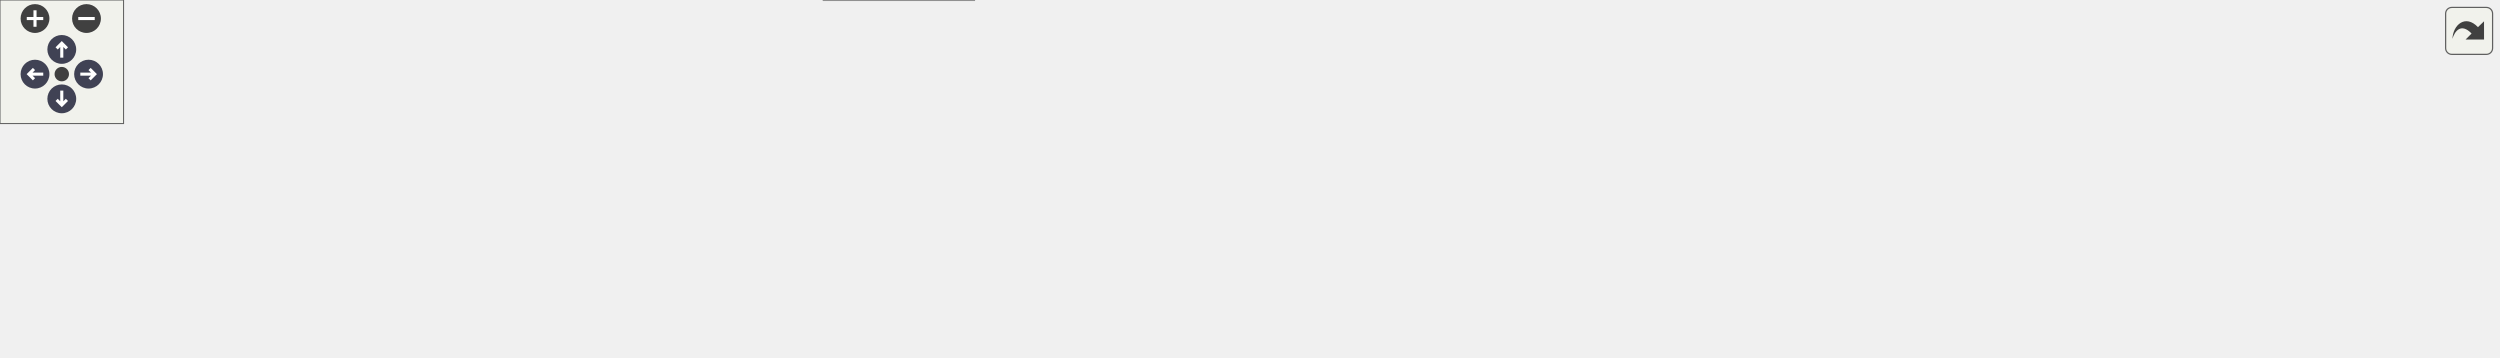
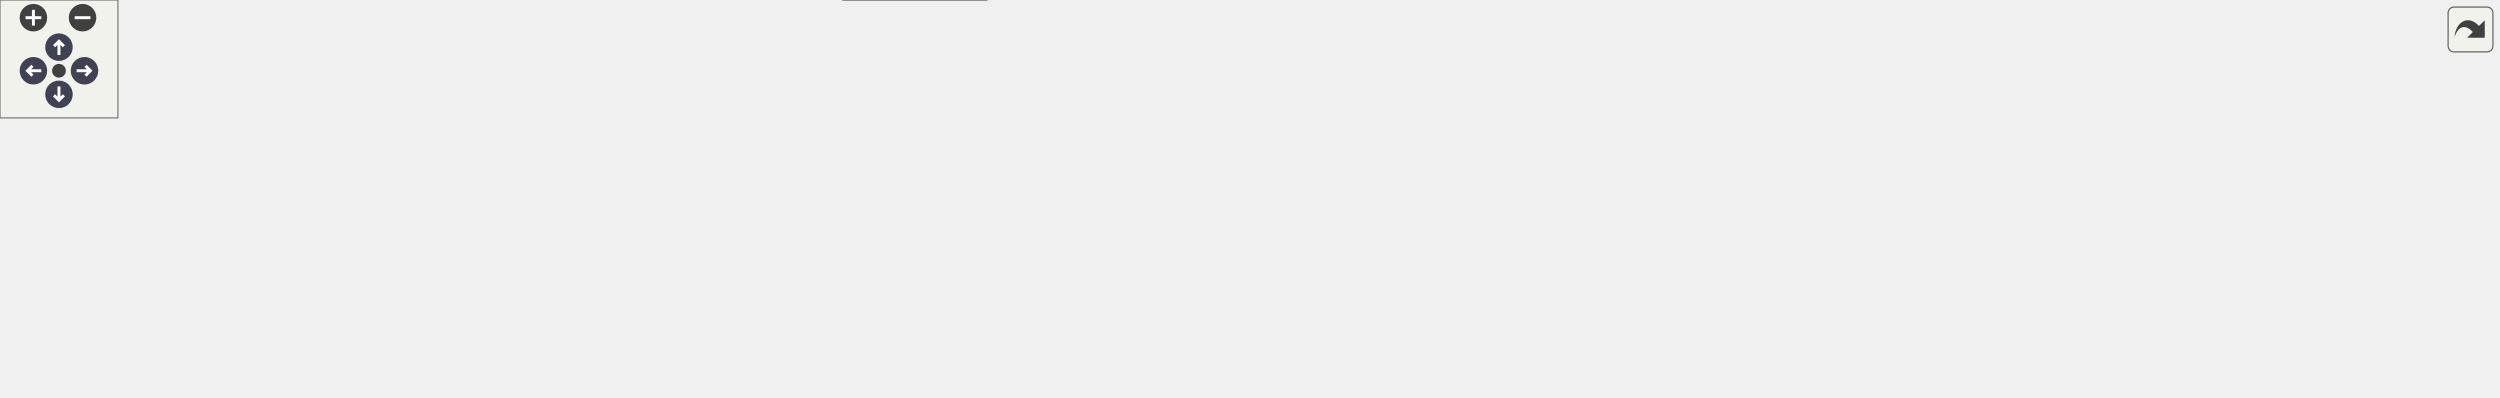
<svg xmlns="http://www.w3.org/2000/svg" xmlns:xlink="http://www.w3.org/1999/xlink" id="main" version="1.1" xml:space="preserve">
  <style type="text/css">
.node, .edge {opacity: 0.7;}
.node.selected, .edge.selected {opacity: 1;}
.edge:hover path { stroke: red; }
.edge:hover polygon { stroke: red; fill: red; }
</style>
  <defs>
    <circle id="rim" cx="0" cy="0" r="7" />
    <circle id="rim2" cx="0" cy="0" r="3.5" />
    <g id="zoomPlus">
      <use xlink:href="#rim" fill="#404040">
        <set attributeName="fill" to="#808080" begin="zoomplus.mouseover" end="zoomplus.mouseout" />
      </use>
      <path d="M-4,0h8M0,-4v8" fill="none" stroke="white" stroke-width="1.5" pointer-events="none" />
    </g>
    <g id="zoomMin">
      <use xlink:href="#rim" fill="#404040">
        <set attributeName="fill" to="#808080" begin="zoomminus.mouseover" end="zoomminus.mouseout" />
      </use>
      <path d="M-4,0h8" fill="none" stroke="white" stroke-width="1.5" pointer-events="none" />
    </g>
    <g id="arrowUp" transform="translate(30 24)">
      <use xlink:href="#rim" />
      <path pointer-events="none" fill="none" stroke="white" stroke-width="1.5" d="M0,-3.0v7 M-2.5,-0.5L0,-3.0L2.5,-0.5" />
    </g>
    <g id="arrowRight" transform="rotate(90) translate(36 -43)">
      <use xlink:href="#rim" />
      <path pointer-events="none" fill="none" stroke="white" stroke-width="1.5" d="M0,-3.0v7 M-2.5,-0.5L0,-3.0L2.5,-0.5" />
    </g>
    <g id="arrowDown" transform="rotate(180) translate(-30 -48)">
      <use xlink:href="#rim" />
      <path pointer-events="none" fill="none" stroke="white" stroke-width="1.5" d="M0,-3.0v7 M-2.5,-0.5L0,-3.0L2.5,-0.5" />
    </g>
    <g id="arrowLeft" transform="rotate(270) translate(-36 17)">
      <use xlink:href="#rim" />
      <path pointer-events="none" fill="none" stroke="white" stroke-width="1.5" d="M0,-3.0v7 M-2.5,-0.5L0,-3.0L2.5,-0.5" />
    </g>
    <g id="resetDef">
      <use xlink:href="#rim2" fill="#404040">
        <set attributeName="fill" to="#808080" begin="reset.mouseover" end="reset.mouseout" />
      </use>
    </g>
  </defs>
  <svg id="graph" class="graph">
    <g id="viewport">
      <g id="Node000001" class="node">
        <g id="a_Node000001">
          <a xlink:title=" ">
-             <polygon fill="#999999" stroke="#666666" points="1213,-56 1161,-56 1161,-37 1213,-37 1213,-56" />
-             <text text-anchor="middle" x="1187" y="-44" font-family="Helvetica,sans-Serif" font-size="10.00">E_coeff</text>
+             <polygon fill="#999999" stroke="#666666" points="1271,-74 1219,-74 1219,-55 1271,-55 1271,-74" />
+             <text text-anchor="middle" x="1245" y="-62" font-family="Helvetica,sans-Serif" font-size="10.00">E_coeff</text>
          </a>
        </g>
      </g>
      <g id="Node000002" class="node">
        <g id="a_Node000002">
          <a xlink:href="wallfunction_8c.html#ac7ee38b34b5a56a4e5c01a02c290229b" target="_top" xlink:title=" ">
-             <polygon fill="white" stroke="#666666" points="1125,-75 1066,-75 1066,-56 1125,-56 1125,-75" />
-             <text text-anchor="middle" x="1095.5" y="-63" font-family="Helvetica,sans-Serif" font-size="10.00">f_hydset</text>
+             <polygon fill="white" stroke="#666666" points="1183,-93 1124,-93 1124,-74 1183,-74 1183,-93" />
+             <text text-anchor="middle" x="1153.5" y="-81" font-family="Helvetica,sans-Serif" font-size="10.00">f_hydset</text>
          </a>
        </g>
      </g>
      <g id="edge1_Node000001_Node000002" class="edge">
        <g id="a_edge1_Node000001_Node000002">
          <a xlink:title=" ">
-             <path fill="none" stroke="#63b8ff" d="M1150.6,-54.02C1142.15,-55.81 1133.23,-57.7 1125.12,-59.42" />
-             <polygon fill="#63b8ff" stroke="#63b8ff" points="1151.54,-57.39 1160.59,-51.89 1150.08,-50.55 1151.54,-57.39" />
-           </a>
-         </g>
-       </g>
-       <g id="Node000015" class="node">
-         <g id="a_Node000015">
+             <path fill="none" stroke="#63b8ff" d="M1208.6,-72.02C1200.15,-73.81 1191.23,-75.7 1183.12,-77.42" />
+             <polygon fill="#63b8ff" stroke="#63b8ff" points="1209.54,-75.39 1218.59,-69.89 1208.08,-68.55 1209.54,-75.39" />
+           </a>
+         </g>
+       </g>
+       <g id="Node000016" class="node">
+         <g id="a_Node000016">
          <a xlink:href="wallfunction_8c.html#a071e294d71e268c014aa6047acb64730" target="_top" xlink:title=" ">
-             <polygon fill="white" stroke="#666666" points="1030,-37 914,-37 914,-18 1030,-18 1030,-37" />
-             <text text-anchor="middle" x="972" y="-25" font-family="Helvetica,sans-Serif" font-size="10.00">u_hydset_roughness</text>
-           </a>
-         </g>
-       </g>
-       <g id="edge17_Node000001_Node000015" class="edge">
-         <g id="a_edge17_Node000001_Node000015">
-           <a xlink:title=" ">
-             <path fill="none" stroke="#63b8ff" d="M1150.71,-43.35C1117.97,-40.43 1068.64,-36.03 1030.25,-32.61" />
-             <polygon fill="#63b8ff" stroke="#63b8ff" points="1150.46,-46.84 1160.73,-44.25 1151.08,-39.87 1150.46,-46.84" />
+             <polygon fill="white" stroke="#666666" points="1088,-55 972,-55 972,-36 1088,-36 1088,-55" />
+             <text text-anchor="middle" x="1030" y="-43" font-family="Helvetica,sans-Serif" font-size="10.00">u_hydset_roughness</text>
+           </a>
+         </g>
+       </g>
+       <g id="edge18_Node000001_Node000016" class="edge">
+         <g id="a_edge18_Node000001_Node000016">
+           <a xlink:title=" ">
+             <path fill="none" stroke="#63b8ff" d="M1208.71,-61.35C1175.97,-58.43 1126.64,-54.03 1088.25,-50.61" />
+             <polygon fill="#63b8ff" stroke="#63b8ff" points="1208.46,-64.84 1218.73,-62.25 1209.08,-57.87 1208.46,-64.84" />
          </a>
        </g>
      </g>
      <g id="Node000003" class="node">
        <g id="a_Node000003">
          <a xlink:href="wallfunction_8c.html#a39f08431792fc8f96ea8659756dfd749" target="_top" xlink:title=" ">
-             <polygon fill="white" stroke="#666666" points="1004.5,-113 939.5,-113 939.5,-94 1004.5,-94 1004.5,-113" />
-             <text text-anchor="middle" x="972" y="-101" font-family="Helvetica,sans-Serif" font-size="10.00">df_hydset</text>
+             <polygon fill="white" stroke="#666666" points="1062.5,-131 997.5,-131 997.5,-112 1062.5,-112 1062.5,-131" />
+             <text text-anchor="middle" x="1030" y="-119" font-family="Helvetica,sans-Serif" font-size="10.00">df_hydset</text>
          </a>
        </g>
      </g>
      <g id="edge2_Node000002_Node000003" class="edge">
        <g id="a_edge2_Node000002_Node000003">
          <a xlink:title=" ">
-             <path fill="none" stroke="#63b8ff" d="M1056.11,-77.51C1039.21,-82.79 1019.62,-88.92 1003.71,-93.89" />
-             <polygon fill="#63b8ff" stroke="#63b8ff" points="1057.21,-80.83 1065.71,-74.51 1055.12,-74.15 1057.21,-80.83" />
+             <path fill="none" stroke="#63b8ff" d="M1114.11,-95.51C1097.21,-100.79 1077.62,-106.92 1061.71,-111.89" />
+             <polygon fill="#63b8ff" stroke="#63b8ff" points="1115.21,-98.83 1123.71,-92.51 1113.12,-92.15 1115.21,-98.83" />
          </a>
        </g>
      </g>
      <g id="Node000004" class="node">
        <g id="a_Node000004">
          <a xlink:href="wallfunction_8c.html#aa22aca64a54a00ccaf354357cc1c0760" target="_top" xlink:title=" ">
-             <polygon fill="white" stroke="#666666" points="878,-75 778,-75 778,-56 878,-56 878,-75" />
-             <text text-anchor="middle" x="828" y="-63" font-family="Helvetica,sans-Serif" font-size="10.00">find_utau_hydset</text>
-           </a>
-         </g>
-       </g>
-       <g id="edge16_Node000002_Node000004" class="edge">
-         <g id="a_edge16_Node000002_Node000004">
-           <a xlink:title=" ">
-             <path fill="none" stroke="#63b8ff" d="M1055.75,-65.5C1008.77,-65.5 929.51,-65.5 878.24,-65.5" />
-             <polygon fill="#63b8ff" stroke="#63b8ff" points="1055.83,-69 1065.83,-65.5 1055.83,-62 1055.83,-69" />
+             <polygon fill="white" stroke="#666666" points="936,-93 836,-93 836,-74 936,-74 936,-93" />
+             <text text-anchor="middle" x="886" y="-81" font-family="Helvetica,sans-Serif" font-size="10.00">find_utau_hydset</text>
+           </a>
+         </g>
+       </g>
+       <g id="edge17_Node000002_Node000004" class="edge">
+         <g id="a_edge17_Node000002_Node000004">
+           <a xlink:title=" ">
+             <path fill="none" stroke="#63b8ff" d="M1113.75,-83.5C1066.77,-83.5 987.51,-83.5 936.24,-83.5" />
+             <polygon fill="#63b8ff" stroke="#63b8ff" points="1113.83,-87 1123.83,-83.5 1113.83,-80 1113.83,-87" />
          </a>
        </g>
      </g>
      <g id="edge3_Node000003_Node000004" class="edge">
        <g id="a_edge3_Node000003_Node000004">
          <a xlink:title=" ">
-             <path fill="none" stroke="#63b8ff" d="M929.74,-92.46C909.13,-86.94 884.45,-80.34 864.68,-75.05" />
-             <polygon fill="#63b8ff" stroke="#63b8ff" points="928.92,-95.86 939.49,-95.07 930.73,-89.1 928.92,-95.86" />
+             <path fill="none" stroke="#63b8ff" d="M987.74,-110.46C967.13,-104.94 942.45,-98.34 922.68,-93.05" />
+             <polygon fill="#63b8ff" stroke="#63b8ff" points="986.92,-113.86 997.49,-113.07 988.73,-107.1 986.92,-113.86" />
          </a>
        </g>
      </g>
      <g id="Node000005" class="node">
        <g id="a_Node000005">
          <a xlink:href="wallfunction_8c.html#aae67d9282b09691fffdea6f1012e6df7" target="_top" xlink:title=" ">
-             <polygon fill="white" stroke="#666666" points="742,-56 623,-56 623,-37 742,-37 742,-56" />
-             <text text-anchor="middle" x="682.5" y="-44" font-family="Helvetica,sans-Serif" font-size="10.00">wall_function_loglaw</text>
+             <polygon fill="white" stroke="#666666" points="800,-74 681,-74 681,-55 800,-55 800,-74" />
+             <text text-anchor="middle" x="740.5" y="-62" font-family="Helvetica,sans-Serif" font-size="10.00">wall_function_loglaw</text>
          </a>
        </g>
      </g>
      <g id="edge4_Node000004_Node000005" class="edge">
        <g id="a_edge4_Node000004_Node000005">
          <a xlink:title=" ">
-             <path fill="none" stroke="#63b8ff" d="M767.52,-57.63C759.13,-56.51 750.5,-55.37 742.13,-54.26" />
-             <polygon fill="#63b8ff" stroke="#63b8ff" points="767.24,-61.12 777.62,-58.96 768.16,-54.18 767.24,-61.12" />
+             <path fill="none" stroke="#63b8ff" d="M825.52,-75.63C817.13,-74.51 808.5,-73.37 800.13,-72.26" />
+             <polygon fill="#63b8ff" stroke="#63b8ff" points="825.24,-79.12 835.62,-76.96 826.16,-72.18 825.24,-79.12" />
          </a>
        </g>
      </g>
      <g id="Node000006" class="node">
        <g id="a_Node000006">
          <a xlink:href="Boundaries_8c.html#adcd96cff4b9e15e03cdff9f5ea695dec" target="_top" xlink:title=" ">
-             <polygon fill="white" stroke="#666666" points="587,-56 526,-56 526,-37 587,-37 587,-56" />
-             <text text-anchor="middle" x="556.5" y="-44" font-family="Helvetica,sans-Serif" font-size="10.00">FormBCS</text>
+             <polygon fill="white" stroke="#666666" points="645,-74 584,-74 584,-55 645,-55 645,-74" />
+             <text text-anchor="middle" x="614.5" y="-62" font-family="Helvetica,sans-Serif" font-size="10.00">FormBCS</text>
          </a>
        </g>
      </g>
      <g id="edge5_Node000005_Node000006" class="edge">
        <g id="a_edge5_Node000005_Node000006">
          <a xlink:title=" ">
-             <path fill="none" stroke="#63b8ff" d="M612.6,-46.5C603.64,-46.5 594.86,-46.5 587.05,-46.5" />
-             <polygon fill="#63b8ff" stroke="#63b8ff" points="612.77,-50 622.77,-46.5 612.77,-43 612.77,-50" />
+             <path fill="none" stroke="#63b8ff" d="M670.6,-64.5C661.64,-64.5 652.86,-64.5 645.05,-64.5" />
+             <polygon fill="#63b8ff" stroke="#63b8ff" points="670.77,-68 680.77,-64.5 670.77,-61 670.77,-68" />
          </a>
        </g>
      </g>
      <g id="Node000007" class="node">
        <g id="a_Node000007">
-           <a xlink:href="initialcondition_8c.html#af6a26611066aa455efddcca2fd80fe35" target="_top" xlink:title="(HELPER) Finalizes a block's state by applying BCs, converting to Cartesian, and synchronizing ghost ...">
-             <polygon fill="white" stroke="#666666" points="490,-93 383,-93 383,-74 490,-74 490,-93" />
-             <text text-anchor="middle" x="436.5" y="-81" font-family="Helvetica,sans-Serif" font-size="10.00">FinalizeBlockState</text>
+           <a xlink:href="Boundaries_8c.html#a47c050460ff0da893f9510ee9a459bfa" target="_top" xlink:title="Acts as a temporary bridge to the legacy boundary condition implementation.">
+             <polygon fill="white" stroke="#666666" points="548,-141.5 383,-141.5 383,-111.5 548,-111.5 548,-141.5" />
+             <text text-anchor="start" x="391" y="-129.5" font-family="Helvetica,sans-Serif" font-size="10.00">BoundarySystem_ExecuteStep</text>
+             <text text-anchor="middle" x="465.5" y="-118.5" font-family="Helvetica,sans-Serif" font-size="10.00">_Legacy</text>
          </a>
        </g>
      </g>
      <g id="edge6_Node000006_Node000007" class="edge">
        <g id="a_edge6_Node000006_Node000007">
          <a xlink:title=" ">
-             <path fill="none" stroke="#63b8ff" d="M515.83,-58.94C500.25,-63.82 482.65,-69.34 468.09,-73.91" />
-             <polygon fill="#63b8ff" stroke="#63b8ff" points="517.23,-62.17 525.72,-55.84 515.13,-55.49 517.23,-62.17" />
-           </a>
-         </g>
-       </g>
-       <g id="Node000011" class="node">
-         <g id="a_Node000011">
-           <a xlink:href="implicitsolvers_8c.html#a148a238901a4674420c87137c087e3ac" target="_top" xlink:title="Advances the momentum equations using an iterative explicit Runge-Kutta scheme.">
-             <polygon fill="white" stroke="#666666" points="461,-56 412,-56 412,-37 461,-37 461,-56" />
-             <text text-anchor="middle" x="436.5" y="-44" font-family="Helvetica,sans-Serif" font-size="10.00">ImpRK</text>
-           </a>
-         </g>
-       </g>
-       <g id="edge10_Node000006_Node000011" class="edge">
-         <g id="a_edge10_Node000006_Node000011">
-           <a xlink:title=" ">
-             <path fill="none" stroke="#63b8ff" d="M515.49,-46.5C497.49,-46.5 476.85,-46.5 461.33,-46.5" />
-             <polygon fill="#63b8ff" stroke="#63b8ff" points="515.72,-50 525.72,-46.5 515.72,-43 515.72,-50" />
-           </a>
-         </g>
-       </g>
-       <g id="Node000014" class="node">
-         <g id="a_Node000014">
-           <a xlink:href="implicitsolvers_8c.html#a89ae58d48076ba82dc70438b5e389bf5" target="_top" xlink:title="Advances the momentum equations using an explicit 4th-order Runge-Kutta scheme.">
-             <polygon fill="white" stroke="#666666" points="473,-19 400,-19 400,0 473,0 473,-19" />
-             <text text-anchor="middle" x="436.5" y="-7" font-family="Helvetica,sans-Serif" font-size="10.00">RungeKutta</text>
-           </a>
-         </g>
-       </g>
-       <g id="edge14_Node000006_Node000014" class="edge">
-         <g id="a_edge14_Node000006_Node000014">
-           <a xlink:title=" ">
-             <path fill="none" stroke="#63b8ff" d="M515.83,-34.06C500.25,-29.18 482.65,-23.66 468.09,-19.09" />
-             <polygon fill="#63b8ff" stroke="#63b8ff" points="515.13,-37.51 525.72,-37.16 517.23,-30.83 515.13,-37.51" />
+             <path fill="none" stroke="#63b8ff" d="M590.54,-79.64C578.28,-87.25 562.73,-96.17 548,-102.5 540.41,-105.76 532.24,-108.75 524.11,-111.42" />
+             <polygon fill="#63b8ff" stroke="#63b8ff" points="592.63,-82.46 599.2,-74.15 588.88,-76.55 592.63,-82.46" />
          </a>
        </g>
      </g>
      <g id="Node000008" class="node">
        <g id="a_Node000008">
+           <a xlink:href="initialcondition_8c.html#af6a26611066aa455efddcca2fd80fe35" target="_top" xlink:title="(HELPER) Finalizes a block's state by applying BCs, converting to Cartesian, and synchronizing ghost ...">
+             <polygon fill="white" stroke="#666666" points="519,-93 412,-93 412,-74 519,-74 519,-93" />
+             <text text-anchor="middle" x="465.5" y="-81" font-family="Helvetica,sans-Serif" font-size="10.00">FinalizeBlockState</text>
+           </a>
+         </g>
+       </g>
+       <g id="edge7_Node000006_Node000008" class="edge">
+         <g id="a_edge7_Node000006_Node000008">
+           <a xlink:title=" ">
+             <path fill="none" stroke="#63b8ff" d="M573.72,-69.64C556.91,-71.81 537.1,-74.38 519.11,-76.7" />
+             <polygon fill="#63b8ff" stroke="#63b8ff" points="574.28,-73.1 583.75,-68.34 573.39,-66.16 574.28,-73.1" />
+           </a>
+         </g>
+       </g>
+       <g id="Node000012" class="node">
+         <g id="a_Node000012">
+           <a xlink:href="implicitsolvers_8c.html#a148a238901a4674420c87137c087e3ac" target="_top" xlink:title="Advances the momentum equations using an iterative explicit Runge-Kutta scheme.">
+             <polygon fill="white" stroke="#666666" points="490,-56 441,-56 441,-37 490,-37 490,-56" />
+             <text text-anchor="middle" x="465.5" y="-44" font-family="Helvetica,sans-Serif" font-size="10.00">ImpRK</text>
+           </a>
+         </g>
+       </g>
+       <g id="edge11_Node000006_Node000012" class="edge">
+         <g id="a_edge11_Node000006_Node000012">
+           <a xlink:title=" ">
+             <path fill="none" stroke="#63b8ff" d="M573.59,-59.61C546.98,-56.35 512.87,-52.18 490.38,-49.42" />
+             <polygon fill="#63b8ff" stroke="#63b8ff" points="573.4,-63.12 583.75,-60.86 574.25,-56.17 573.4,-63.12" />
+           </a>
+         </g>
+       </g>
+       <g id="Node000015" class="node">
+         <g id="a_Node000015">
+           <a xlink:href="implicitsolvers_8c.html#a89ae58d48076ba82dc70438b5e389bf5" target="_top" xlink:title="Advances the momentum equations using an explicit 4th-order Runge-Kutta scheme.">
+             <polygon fill="white" stroke="#666666" points="502,-19 429,-19 429,0 502,0 502,-19" />
+             <text text-anchor="middle" x="465.5" y="-7" font-family="Helvetica,sans-Serif" font-size="10.00">RungeKutta</text>
+           </a>
+         </g>
+       </g>
+       <g id="edge15_Node000006_Node000015" class="edge">
+         <g id="a_edge15_Node000006_Node000015">
+           <a xlink:title=" ">
+             <path fill="none" stroke="#63b8ff" d="M590.9,-49.52C578.64,-41.97 562.97,-33.23 548,-27.5 533.39,-21.9 516.6,-17.82 502.07,-14.98" />
+             <polygon fill="#63b8ff" stroke="#63b8ff" points="589.21,-52.6 599.54,-54.99 592.96,-46.68 589.21,-52.6" />
+           </a>
+         </g>
+       </g>
+       <g id="Node000009" class="node">
+         <g id="a_Node000009">
          <a xlink:href="initialcondition_8c.html#a51d0251f84a962a611ff0c0a8797a3e4" target="_top" xlink:title="(HELPER) Sets the t=0 fluid state for all blocks.">
            <polygon fill="white" stroke="#666666" points="347,-98.5 237,-98.5 237,-68.5 347,-68.5 347,-98.5" />
            <text text-anchor="start" x="245" y="-86.5" font-family="Helvetica,sans-Serif" font-size="10.00">SetInitialFluidState</text>
            <text text-anchor="middle" x="292" y="-75.5" font-family="Helvetica,sans-Serif" font-size="10.00">_FreshStart</text>
          </a>
        </g>
      </g>
-       <g id="edge7_Node000007_Node000008" class="edge">
-         <g id="a_edge7_Node000007_Node000008">
-           <a xlink:title=" ">
-             <path fill="none" stroke="#63b8ff" d="M372.66,-83.5C364.22,-83.5 355.62,-83.5 347.35,-83.5" />
-             <polygon fill="#63b8ff" stroke="#63b8ff" points="372.84,-87 382.84,-83.5 372.84,-80 372.84,-87" />
-           </a>
-         </g>
-       </g>
-       <g id="Node000009" class="node">
-         <g id="a_Node000009">
+       <g id="edge8_Node000008_Node000009" class="edge">
+         <g id="a_edge8_Node000008_Node000009">
+           <a xlink:title=" ">
+             <path fill="none" stroke="#63b8ff" d="M401.36,-83.5C383.57,-83.5 364.38,-83.5 347.16,-83.5" />
+             <polygon fill="#63b8ff" stroke="#63b8ff" points="401.64,-87 411.64,-83.5 401.64,-80 401.64,-87" />
+           </a>
+         </g>
+       </g>
+       <g id="Node000010" class="node">
+         <g id="a_Node000010">
          <a xlink:href="initialcondition_8c.html#ad0dd7d3f2528b6a7802fcd551e88ea99" target="_top" xlink:title="High-level orchestrator to set the complete initial state of the Eulerian solver.">
            <polygon fill="white" stroke="#666666" points="201,-91 77,-91 77,-72 201,-72 201,-91" />
            <text text-anchor="middle" x="139" y="-79" font-family="Helvetica,sans-Serif" font-size="10.00">InitializeEulerianState</text>
          </a>
        </g>
      </g>
-       <g id="edge8_Node000008_Node000009" class="edge">
-         <g id="a_edge8_Node000008_Node000009">
+       <g id="edge9_Node000009_Node000010" class="edge">
+         <g id="a_edge9_Node000009_Node000010">
          <a xlink:title=" ">
            <path fill="none" stroke="#63b8ff" d="M226.7,-82.65C218.23,-82.54 209.57,-82.42 201.15,-82.31" />
            <polygon fill="#63b8ff" stroke="#63b8ff" points="226.87,-86.15 236.91,-82.78 226.96,-79.15 226.87,-86.15" />
          </a>
        </g>
      </g>
-       <g id="Node000010" class="node">
-         <g id="a_Node000010">
+       <g id="Node000011" class="node">
+         <g id="a_Node000011">
          <a xlink:href="picsolver_8c.html#a3c04138a5bfe5d72780bb7e82a18e627" target="_top" xlink:title=" ">
            <polygon fill="white" stroke="#666666" points="41,-71 0,-71 0,-52 41,-52 41,-71" />
            <text text-anchor="middle" x="20.5" y="-59" font-family="Helvetica,sans-Serif" font-size="10.00">main</text>
          </a>
        </g>
      </g>
-       <g id="edge9_Node000009_Node000010" class="edge">
-         <g id="a_edge9_Node000009_Node000010">
+       <g id="edge10_Node000010_Node000011" class="edge">
+         <g id="a_edge10_Node000010_Node000011">
          <a xlink:title=" ">
            <path fill="none" stroke="#63b8ff" d="M72.37,-70.23C60.93,-68.27 49.87,-66.37 41.01,-64.85" />
            <polygon fill="#63b8ff" stroke="#63b8ff" points="72.03,-73.73 82.48,-71.97 73.22,-66.83 72.03,-73.73" />
          </a>
        </g>
      </g>
-       <g id="Node000012" class="node">
-         <g id="a_Node000012">
+       <g id="Node000013" class="node">
+         <g id="a_Node000013">
          <a xlink:href="solvers_8c.html#a2ed4825273a593f371a3d48071708255" target="_top" xlink:title="Orchestrates a single time step of the Eulerian fluid solver.">
            <polygon fill="white" stroke="#666666" points="330,-50 254,-50 254,-31 330,-31 330,-50" />
            <text text-anchor="middle" x="292" y="-38" font-family="Helvetica,sans-Serif" font-size="10.00">Flow_Solver</text>
          </a>
        </g>
      </g>
-       <g id="edge11_Node000011_Node000012" class="edge">
-         <g id="a_edge11_Node000011_Node000012">
-           <a xlink:title=" ">
-             <path fill="none" stroke="#63b8ff" d="M401.97,-45.09C380.44,-44.18 352.45,-43 330.23,-42.07" />
-             <polygon fill="#63b8ff" stroke="#63b8ff" points="401.83,-48.59 411.97,-45.51 402.13,-41.59 401.83,-48.59" />
-           </a>
-         </g>
-       </g>
-       <g id="Node000013" class="node">
-         <g id="a_Node000013">
+       <g id="edge12_Node000012_Node000013" class="edge">
+         <g id="a_edge12_Node000012_Node000013">
+           <a xlink:title=" ">
+             <path fill="none" stroke="#63b8ff" d="M430.6,-45.31C401.63,-44.3 360.03,-42.85 330.17,-41.8" />
+             <polygon fill="#63b8ff" stroke="#63b8ff" points="430.54,-48.81 440.65,-45.67 430.78,-41.82 430.54,-48.81" />
+           </a>
+         </g>
+       </g>
+       <g id="Node000014" class="node">
+         <g id="a_Node000014">
          <a xlink:href="simulation_8c.html#a5cfb2f783604af7f20171d19f969d5d3" target="_top" xlink:title="Executes the main time-marching loop for the particle simulation.">
            <polygon fill="white" stroke="#666666" points="194.5,-53 83.5,-53 83.5,-34 194.5,-34 194.5,-53" />
            <text text-anchor="middle" x="139" y="-41" font-family="Helvetica,sans-Serif" font-size="10.00">AdvanceSimulation</text>
          </a>
        </g>
      </g>
-       <g id="edge12_Node000012_Node000013" class="edge">
-         <g id="a_edge12_Node000012_Node000013">
+       <g id="edge13_Node000013_Node000014" class="edge">
+         <g id="a_edge13_Node000013_Node000014">
          <a xlink:title=" ">
            <path fill="none" stroke="#63b8ff" d="M243.29,-41.45C227.81,-41.76 210.51,-42.1 194.57,-42.42" />
            <polygon fill="#63b8ff" stroke="#63b8ff" points="243.75,-44.94 253.67,-41.24 243.61,-37.94 243.75,-44.94" />
          </a>
        </g>
      </g>
-       <g id="edge13_Node000013_Node000010" class="edge">
-         <g id="a_edge13_Node000013_Node000010">
+       <g id="edge14_Node000014_Node000011" class="edge">
+         <g id="a_edge14_Node000014_Node000011">
          <a xlink:title=" ">
            <path fill="none" stroke="#63b8ff" d="M72.97,-53.55C61.43,-55.33 50.25,-57.06 41.27,-58.44" />
            <polygon fill="#63b8ff" stroke="#63b8ff" points="73.81,-56.96 83.16,-51.97 72.74,-50.04 73.81,-56.96" />
          </a>
        </g>
      </g>
-       <g id="edge15_Node000014_Node000012" class="edge">
-         <g id="a_edge15_Node000014_Node000012">
-           <a xlink:title=" ">
-             <path fill="none" stroke="#63b8ff" d="M390.1,-19.38C370.75,-23.59 348.46,-28.43 330.12,-32.42" />
-             <polygon fill="#63b8ff" stroke="#63b8ff" points="390.88,-22.79 399.91,-17.24 389.39,-15.95 390.88,-22.79" />
-           </a>
-         </g>
-       </g>
-       <g id="edge18_Node000015_Node000005" class="edge">
-         <g id="a_edge18_Node000015_Node000005">
-           <a xlink:title=" ">
-             <path fill="none" stroke="#63b8ff" d="M903.66,-31.95C854.62,-35.19 788.87,-39.54 742.02,-42.63" />
-             <polygon fill="#63b8ff" stroke="#63b8ff" points="904.11,-35.43 913.86,-31.28 903.65,-28.44 904.11,-35.43" />
+       <g id="edge16_Node000015_Node000013" class="edge">
+         <g id="a_edge16_Node000015_Node000013">
+           <a xlink:title=" ">
+             <path fill="none" stroke="#63b8ff" d="M419.11,-17.7C391.38,-22.72 356.37,-29.05 330.27,-33.76" />
+             <polygon fill="#63b8ff" stroke="#63b8ff" points="419.75,-21.15 428.97,-15.92 418.5,-14.26 419.75,-21.15" />
+           </a>
+         </g>
+       </g>
+       <g id="edge19_Node000016_Node000005" class="edge">
+         <g id="a_edge19_Node000016_Node000005">
+           <a xlink:title=" ">
+             <path fill="none" stroke="#63b8ff" d="M961.66,-49.95C912.62,-53.19 846.87,-57.54 800.02,-60.63" />
+             <polygon fill="#63b8ff" stroke="#63b8ff" points="962.11,-53.43 971.86,-49.28 961.65,-46.44 962.11,-53.43" />
          </a>
        </g>
      </g>
    </g>
  </svg>
  <g id="navigator" transform="translate(0 0)" fill="#404254">
    <rect fill="#f2f5e9" fill-opacity="0.5" stroke="#606060" stroke-width=".5" x="0" y="0" width="60" height="60" />
    <use id="zoomplus" xlink:href="#zoomPlus" x="17" y="9" />
    <use id="zoomminus" xlink:href="#zoomMin" x="42" y="9" />
    <use id="reset" xlink:href="#resetDef" x="30" y="36" />
    <use id="arrowup" xlink:href="#arrowUp" x="0" y="0" />
    <use id="arrowright" xlink:href="#arrowRight" x="0" y="0" />
    <use id="arrowdown" xlink:href="#arrowDown" x="0" y="0" />
    <use id="arrowleft" xlink:href="#arrowLeft" x="0" y="0" />
  </g>
  <svg viewBox="0 0 15 15" width="100%" height="30px" preserveAspectRatio="xMaxYMin meet">
    <g id="arrow_out" transform="scale(0.3 0.3)">
      <a xlink:href="wallfunction_8h_a5a5ea51c16915866975995631c0d2923_icgraph_org.svg" target="_base">
        <rect id="button" ry="5" rx="5" y="6" x="6" height="38" width="38" fill="#f2f5e9" fill-opacity="0.5" stroke="#606060" stroke-width="1.0" />
        <path id="arrow" d="M 11.5,31.437 C 11.94,20.098 22.043,11.323 32.159,21.979 L 37.069,17.246 C 37.069,17.246 37.088,32 37.088,32 L 22.16,31.978 C 22.16,31.978 26.998,27.14 26.998,27.14 C 18.529,18.264 13.292,25.23 11.5,31.437 z" style="fill:#404040;" />
      </a>
    </g>
  </svg>
  <style type="text/css">

[data-mouse-over-selected='false'] { opacity: 0.7; }
[data-mouse-over-selected='true']  { opacity: 1.0; }

</style>
</svg>
